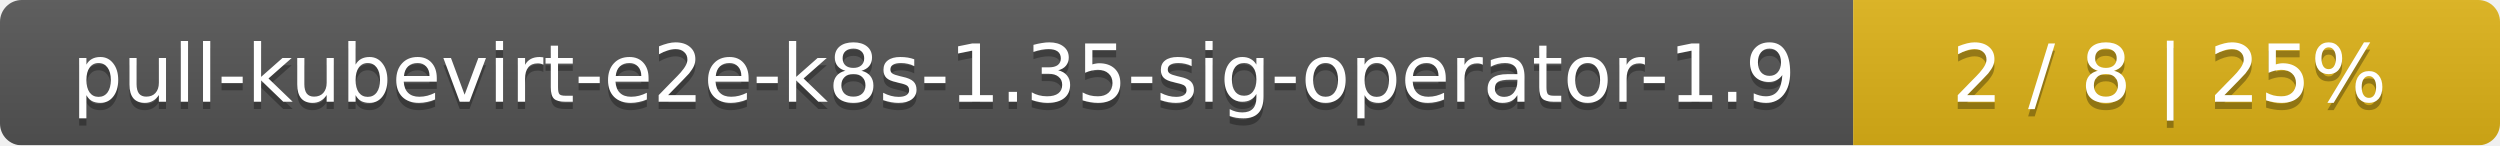
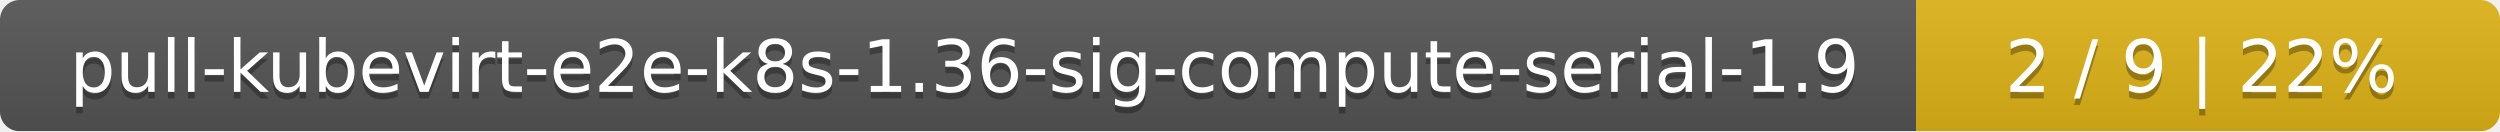
- <svg xmlns="http://www.w3.org/2000/svg" width="344" height="20">
+ <svg xmlns="http://www.w3.org/2000/svg" width="381" height="20">
  <linearGradient id="smooth" x2="0" y2="100%">
    <stop offset="0" stop-color="#bbb" stop-opacity=".1" />
    <stop offset="1" stop-opacity=".1" />
  </linearGradient>
  <mask id="round">
-     <rect width="344" height="20" rx="3" fill="#fff" />
+     <rect width="381" height="20" rx="3" fill="#fff" />
  </mask>
  <g mask="url(#round)">
-     <rect width="255" height="20" fill="#555" />
-     <rect x="255" width="89" height="20" fill="#dfb317" />
-     <rect width="344" height="20" fill="url(#smooth)" />
+     <rect width="292" height="20" fill="#555" />
+     <rect x="292" width="89" height="20" fill="#dfb317" />
+     <rect width="381" height="20" fill="url(#smooth)" />
  </g>
  <g fill="#fff" text-anchor="middle" font-family="DejaVu Sans,Verdana,Geneva,sans-serif" font-size="11">
-     <text x="128.5" y="15" fill="#010101" fill-opacity=".3">pull-kubevirt-e2e-k8s-1.35-sig-operator-1.9</text>
-     <text x="128.5" y="14">pull-kubevirt-e2e-k8s-1.35-sig-operator-1.9</text>
-     <text x="298.5" y="15" fill="#010101" fill-opacity=".3">2 / 8    |    25%</text>
-     <text x="298.5" y="14">2 / 8    |    25%</text>
+     <text x="147" y="15" fill="#010101" fill-opacity=".3">pull-kubevirt-e2e-k8s-1.36-sig-compute-serial-1.9</text>
+     <text x="147" y="14">pull-kubevirt-e2e-k8s-1.36-sig-compute-serial-1.9</text>
+     <text x="335.5" y="15" fill="#010101" fill-opacity=".3">2 / 9    |    22%</text>
+     <text x="335.5" y="14">2 / 9    |    22%</text>
  </g>
</svg>
